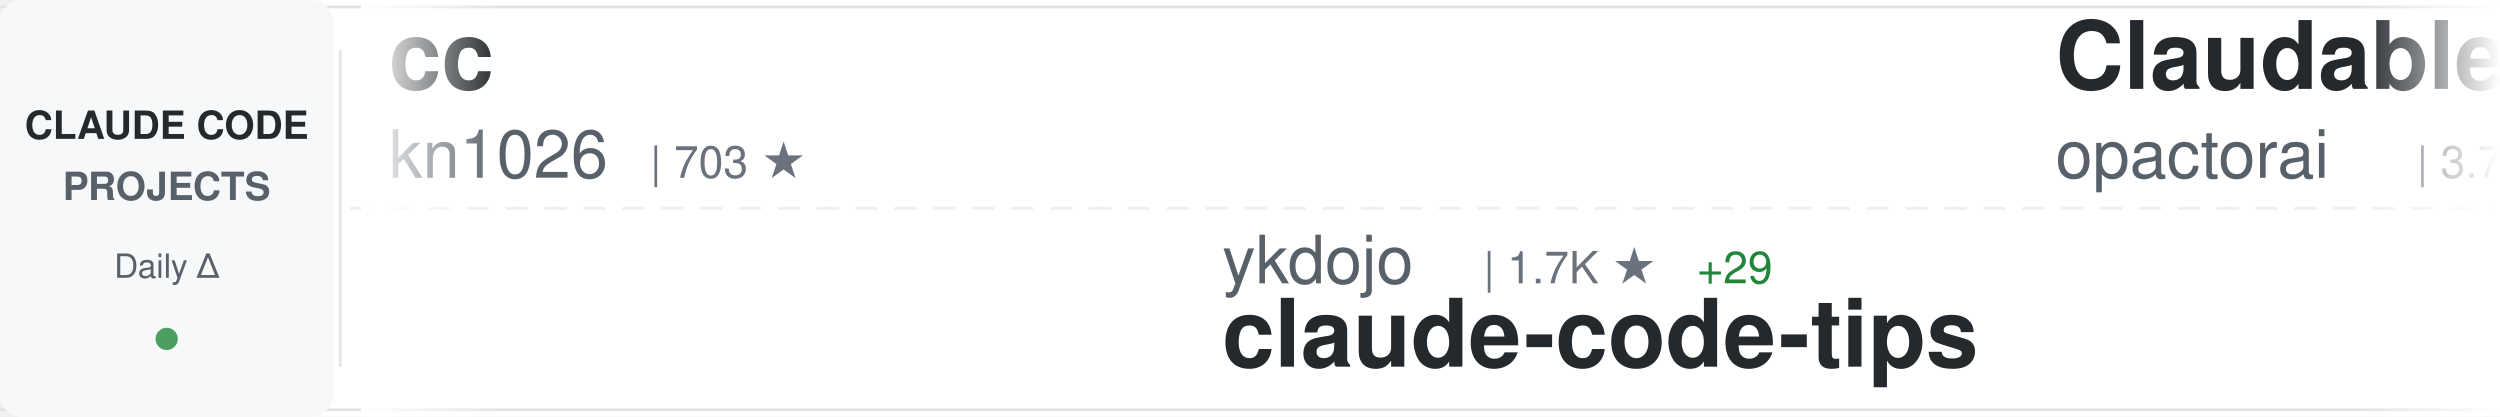
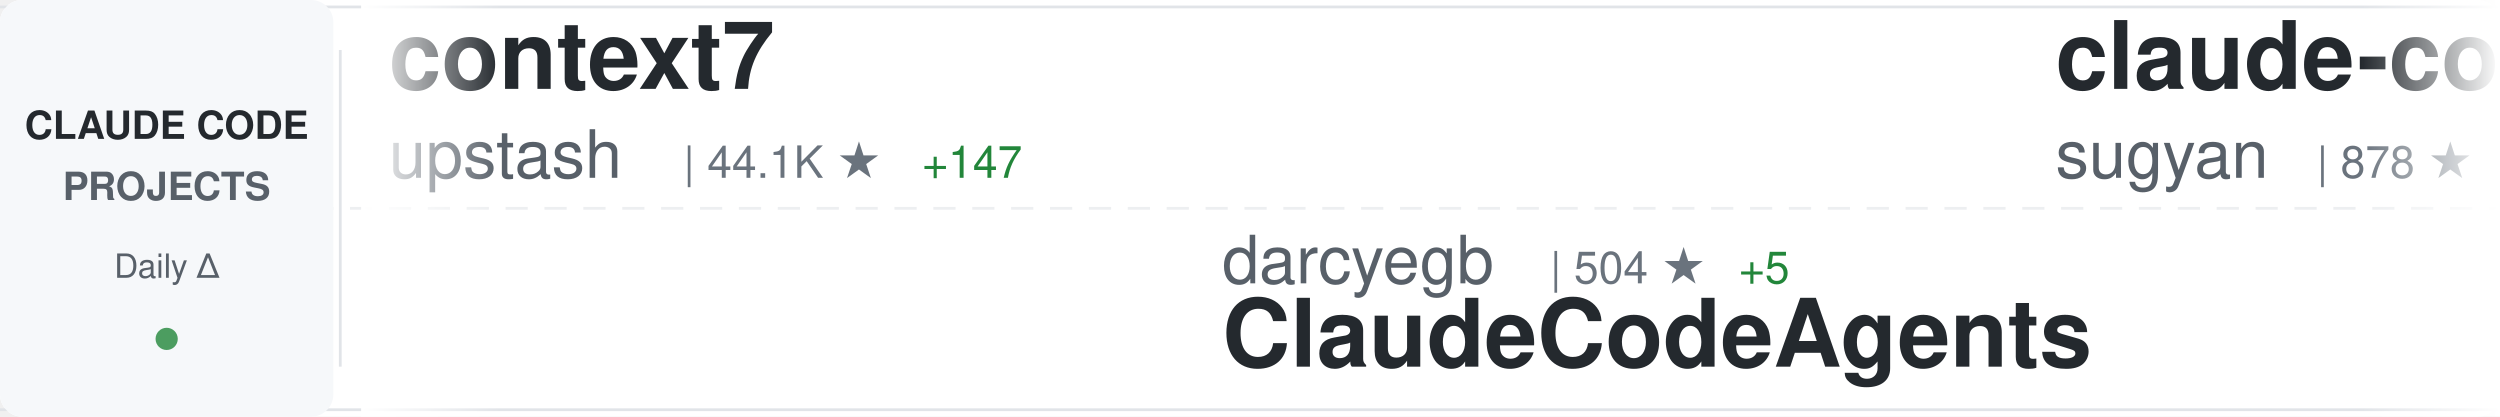
<svg xmlns="http://www.w3.org/2000/svg" width="900" height="150">
  <defs>
    <linearGradient id="awesomeLeftFade" x1="0%" y1="0%" x2="100%" y2="0%">
      <stop offset="0%" style="stop-color:#ffffff;stop-opacity:1" />
      <stop offset="100%" style="stop-color:#ffffff;stop-opacity:0" />
    </linearGradient>
    <linearGradient id="awesomeRightFade" x1="0%" y1="0%" x2="100%" y2="0%">
      <stop offset="0%" style="stop-color:#ffffff;stop-opacity:0" />
      <stop offset="100%" style="stop-color:#ffffff;stop-opacity:1" />
    </linearGradient>
  </defs>
  <rect width="900" height="150" fill="#ffffff" rx="8" />
  <rect x="0" y="2" width="900" height="1" fill="#e1e4e8" />
  <rect x="0" y="147" width="900" height="1" fill="#e1e4e8" />
  <line x1="0" y1="75" x2="900" y2="75" stroke="#e1e4e8" stroke-width="1" stroke-dasharray="8 6" opacity="0.6" />
  <rect x="0" y="0" width="120" height="150" fill="#f6f8fa" rx="8" />
  <text x="60" y="50" font-family="-apple-system, BlinkMacSystemFont, 'Segoe UI', Helvetica, Arial, sans-serif" font-size="14" font-weight="600" fill="#24292e" text-anchor="middle">CLAUDE CODE</text>
  <text x="60" y="72" font-family="-apple-system, BlinkMacSystemFont, 'Segoe UI', Helvetica, Arial, sans-serif" font-size="14" font-weight="600" fill="#586069" text-anchor="middle">PROJECTS</text>
  <text x="60" y="100" font-family="-apple-system, BlinkMacSystemFont, 'Segoe UI', Helvetica, Arial, sans-serif" font-size="12" font-weight="500" fill="#586069" text-anchor="middle">Daily Δ</text>
  <circle cx="60" cy="122" r="4" fill="#22863a" opacity="0.8" />
  <rect x="122" y="18" width="1" height="114" fill="#e1e4e8" />
  <clipPath id="awesomeTickerClip">
    <rect x="130" y="0" width="770" height="150" />
  </clipPath>
  <g clip-path="url(#awesomeTickerClip)">
    <g id="awesomeTickerItems">
      <animateTransform attributeName="transform" attributeType="XML" type="translate" from="0 0" to="-3000 0" dur="54s" repeatCount="indefinite" />
      <g transform="translate(0, 0)">
-         <text x="140" y="32" font-family="-apple-system, BlinkMacSystemFont, 'Segoe UI', Helvetica, Arial, sans-serif" font-size="34" font-weight="600" fill="#24292e">cc</text>
-         <text x="140" y="64" font-family="-apple-system, BlinkMacSystemFont, 'Segoe UI', Helvetica, Arial, sans-serif" font-size="24" font-weight="400" fill="#586069">kn1026</text>
-         <text x="234" y="64" font-family="-apple-system, BlinkMacSystemFont, 'Segoe UI', Helvetica, Arial, sans-serif" font-size="16" font-weight="500" fill="#6a737d">| 703 ★</text>
+         <text x="140" y="32" font-family="-apple-system, BlinkMacSystemFont, 'Segoe UI', Helvetica, Arial, sans-serif" font-size="34" font-weight="600" fill="#24292e">context7</text>
+         <text x="140" y="64" font-family="-apple-system, BlinkMacSystemFont, 'Segoe UI', Helvetica, Arial, sans-serif" font-size="24" font-weight="400" fill="#586069">upstash</text>
+         <text x="246" y="64" font-family="-apple-system, BlinkMacSystemFont, 'Segoe UI', Helvetica, Arial, sans-serif" font-size="16" font-weight="500" fill="#6a737d">| 44.1K ★</text>
+         <text x="332" y="64" font-family="-apple-system, BlinkMacSystemFont, 'Segoe UI', Helvetica, Arial, sans-serif" font-size="16" font-weight="500" fill="#22863a"> +147</text>
      </g>
      <g transform="translate(300, 0)">
-         <text x="140" y="102" font-family="-apple-system, BlinkMacSystemFont, 'Segoe UI', Helvetica, Arial, sans-serif" font-size="24" font-weight="400" fill="#586069">ykdojo</text>
-         <text x="234" y="102" font-family="-apple-system, BlinkMacSystemFont, 'Segoe UI', Helvetica, Arial, sans-serif" font-size="16" font-weight="500" fill="#6a737d">| 1.7K ★</text>
-         <text x="311" y="102" font-family="-apple-system, BlinkMacSystemFont, 'Segoe UI', Helvetica, Arial, sans-serif" font-size="16" font-weight="500" fill="#22863a"> +29</text>
-         <text x="140" y="132" font-family="-apple-system, BlinkMacSystemFont, 'Segoe UI', Helvetica, Arial, sans-serif" font-size="34" font-weight="600" fill="#24292e">claude-code-tips</text>
+         <text x="140" y="102" font-family="-apple-system, BlinkMacSystemFont, 'Segoe UI', Helvetica, Arial, sans-serif" font-size="24" font-weight="400" fill="#586069">darcyegb</text>
+         <text x="258" y="102" font-family="-apple-system, BlinkMacSystemFont, 'Segoe UI', Helvetica, Arial, sans-serif" font-size="16" font-weight="500" fill="#6a737d">| 504 ★</text>
+         <text x="326" y="102" font-family="-apple-system, BlinkMacSystemFont, 'Segoe UI', Helvetica, Arial, sans-serif" font-size="16" font-weight="500" fill="#22863a"> +5</text>
+         <text x="140" y="132" font-family="-apple-system, BlinkMacSystemFont, 'Segoe UI', Helvetica, Arial, sans-serif" font-size="34" font-weight="600" fill="#24292e">ClaudeCodeAgents</text>
      </g>
      <g transform="translate(600, 0)">
-         <text x="140" y="32" font-family="-apple-system, BlinkMacSystemFont, 'Segoe UI', Helvetica, Arial, sans-serif" font-size="34" font-weight="600" fill="#24292e">Claudable</text>
-         <text x="140" y="64" font-family="-apple-system, BlinkMacSystemFont, 'Segoe UI', Helvetica, Arial, sans-serif" font-size="24" font-weight="400" fill="#586069">opactorai</text>
-         <text x="270" y="64" font-family="-apple-system, BlinkMacSystemFont, 'Segoe UI', Helvetica, Arial, sans-serif" font-size="16" font-weight="500" fill="#6a737d">| 3.7K ★</text>
-         <text x="347" y="64" font-family="-apple-system, BlinkMacSystemFont, 'Segoe UI', Helvetica, Arial, sans-serif" font-size="16" font-weight="500" fill="#22863a"> +5</text>
+         <text x="140" y="32" font-family="-apple-system, BlinkMacSystemFont, 'Segoe UI', Helvetica, Arial, sans-serif" font-size="34" font-weight="600" fill="#24292e">claude-code-webui</text>
+         <text x="140" y="64" font-family="-apple-system, BlinkMacSystemFont, 'Segoe UI', Helvetica, Arial, sans-serif" font-size="24" font-weight="400" fill="#586069">sugyan</text>
+         <text x="234" y="64" font-family="-apple-system, BlinkMacSystemFont, 'Segoe UI', Helvetica, Arial, sans-serif" font-size="16" font-weight="500" fill="#6a737d">| 878 ★</text>
+         <text x="302" y="64" font-family="-apple-system, BlinkMacSystemFont, 'Segoe UI', Helvetica, Arial, sans-serif" font-size="16" font-weight="500" fill="#22863a"> +5</text>
      </g>
      <g transform="translate(900, 0)">
-         <text x="140" y="102" font-family="-apple-system, BlinkMacSystemFont, 'Segoe UI', Helvetica, Arial, sans-serif" font-size="24" font-weight="400" fill="#586069">21st-dev</text>
-         <text x="258" y="102" font-family="-apple-system, BlinkMacSystemFont, 'Segoe UI', Helvetica, Arial, sans-serif" font-size="16" font-weight="500" fill="#6a737d">| 4.6K ★</text>
-         <text x="335" y="102" font-family="-apple-system, BlinkMacSystemFont, 'Segoe UI', Helvetica, Arial, sans-serif" font-size="16" font-weight="500" fill="#22863a"> +46</text>
-         <text x="140" y="132" font-family="-apple-system, BlinkMacSystemFont, 'Segoe UI', Helvetica, Arial, sans-serif" font-size="34" font-weight="600" fill="#24292e">1code</text>
+         <text x="140" y="102" font-family="-apple-system, BlinkMacSystemFont, 'Segoe UI', Helvetica, Arial, sans-serif" font-size="24" font-weight="400" fill="#586069">router-for-me</text>
+         <text x="318" y="102" font-family="-apple-system, BlinkMacSystemFont, 'Segoe UI', Helvetica, Arial, sans-serif" font-size="16" font-weight="500" fill="#6a737d">| 8.7K ★</text>
+         <text x="395" y="102" font-family="-apple-system, BlinkMacSystemFont, 'Segoe UI', Helvetica, Arial, sans-serif" font-size="16" font-weight="500" fill="#22863a"> +121</text>
+         <text x="140" y="132" font-family="-apple-system, BlinkMacSystemFont, 'Segoe UI', Helvetica, Arial, sans-serif" font-size="34" font-weight="600" fill="#24292e">CLIProxyAPI</text>
      </g>
      <g transform="translate(1200, 0)">
-         <text x="140" y="32" font-family="-apple-system, BlinkMacSystemFont, 'Segoe UI', Helvetica, Arial, sans-serif" font-size="34" font-weight="600" fill="#24292e">claude-code-hooks-multi-...</text>
-         <text x="140" y="64" font-family="-apple-system, BlinkMacSystemFont, 'Segoe UI', Helvetica, Arial, sans-serif" font-size="24" font-weight="400" fill="#586069">disler</text>
-         <text x="234" y="64" font-family="-apple-system, BlinkMacSystemFont, 'Segoe UI', Helvetica, Arial, sans-serif" font-size="16" font-weight="500" fill="#6a737d">| 931 ★</text>
+         <text x="140" y="32" font-family="-apple-system, BlinkMacSystemFont, 'Segoe UI', Helvetica, Arial, sans-serif" font-size="34" font-weight="600" fill="#24292e">claude-code-viewer</text>
+         <text x="140" y="64" font-family="-apple-system, BlinkMacSystemFont, 'Segoe UI', Helvetica, Arial, sans-serif" font-size="24" font-weight="400" fill="#586069">d-kimuson</text>
+         <text x="270" y="64" font-family="-apple-system, BlinkMacSystemFont, 'Segoe UI', Helvetica, Arial, sans-serif" font-size="16" font-weight="500" fill="#6a737d">| 834 ★</text>
+         <text x="338" y="64" font-family="-apple-system, BlinkMacSystemFont, 'Segoe UI', Helvetica, Arial, sans-serif" font-size="16" font-weight="500" fill="#22863a"> +4</text>
      </g>
      <g transform="translate(1500, 0)">
-         <text x="140" y="102" font-family="-apple-system, BlinkMacSystemFont, 'Segoe UI', Helvetica, Arial, sans-serif" font-size="24" font-weight="400" fill="#586069">shareAI-lab</text>
-         <text x="294" y="102" font-family="-apple-system, BlinkMacSystemFont, 'Segoe UI', Helvetica, Arial, sans-serif" font-size="16" font-weight="500" fill="#6a737d">| 15.8K ★</text>
-         <text x="380" y="102" font-family="-apple-system, BlinkMacSystemFont, 'Segoe UI', Helvetica, Arial, sans-serif" font-size="16" font-weight="500" fill="#22863a"> +123</text>
-         <text x="140" y="132" font-family="-apple-system, BlinkMacSystemFont, 'Segoe UI', Helvetica, Arial, sans-serif" font-size="34" font-weight="600" fill="#24292e">learn-claude-code</text>
+         <text x="140" y="102" font-family="-apple-system, BlinkMacSystemFont, 'Segoe UI', Helvetica, Arial, sans-serif" font-size="24" font-weight="400" fill="#586069">github</text>
+         <text x="234" y="102" font-family="-apple-system, BlinkMacSystemFont, 'Segoe UI', Helvetica, Arial, sans-serif" font-size="16" font-weight="500" fill="#6a737d">| 66.3K ★</text>
+         <text x="320" y="102" font-family="-apple-system, BlinkMacSystemFont, 'Segoe UI', Helvetica, Arial, sans-serif" font-size="16" font-weight="500" fill="#22863a"> +295</text>
+         <text x="140" y="132" font-family="-apple-system, BlinkMacSystemFont, 'Segoe UI', Helvetica, Arial, sans-serif" font-size="34" font-weight="600" fill="#24292e">spec-kit</text>
      </g>
      <g transform="translate(1800, 0)">
-         <text x="140" y="32" font-family="-apple-system, BlinkMacSystemFont, 'Segoe UI', Helvetica, Arial, sans-serif" font-size="34" font-weight="600" fill="#24292e">claude-code-chat</text>
-         <text x="140" y="64" font-family="-apple-system, BlinkMacSystemFont, 'Segoe UI', Helvetica, Arial, sans-serif" font-size="24" font-weight="400" fill="#586069">andrepimenta</text>
-         <text x="306" y="64" font-family="-apple-system, BlinkMacSystemFont, 'Segoe UI', Helvetica, Arial, sans-serif" font-size="16" font-weight="500" fill="#6a737d">| 983 ★</text>
+         <text x="140" y="32" font-family="-apple-system, BlinkMacSystemFont, 'Segoe UI', Helvetica, Arial, sans-serif" font-size="34" font-weight="600" fill="#24292e">claude-skills</text>
+         <text x="140" y="64" font-family="-apple-system, BlinkMacSystemFont, 'Segoe UI', Helvetica, Arial, sans-serif" font-size="24" font-weight="400" fill="#586069">alirezarezvani</text>
+         <text x="330" y="64" font-family="-apple-system, BlinkMacSystemFont, 'Segoe UI', Helvetica, Arial, sans-serif" font-size="16" font-weight="500" fill="#6a737d">| 1.5K ★</text>
+         <text x="407" y="64" font-family="-apple-system, BlinkMacSystemFont, 'Segoe UI', Helvetica, Arial, sans-serif" font-size="16" font-weight="500" fill="#22863a"> +23</text>
      </g>
      <g transform="translate(2100, 0)">
-         <text x="140" y="102" font-family="-apple-system, BlinkMacSystemFont, 'Segoe UI', Helvetica, Arial, sans-serif" font-size="24" font-weight="400" fill="#586069">bfly123</text>
-         <text x="246" y="102" font-family="-apple-system, BlinkMacSystemFont, 'Segoe UI', Helvetica, Arial, sans-serif" font-size="16" font-weight="500" fill="#6a737d">| 968 ★</text>
-         <text x="314" y="102" font-family="-apple-system, BlinkMacSystemFont, 'Segoe UI', Helvetica, Arial, sans-serif" font-size="16" font-weight="500" fill="#22863a"> +30</text>
-         <text x="140" y="132" font-family="-apple-system, BlinkMacSystemFont, 'Segoe UI', Helvetica, Arial, sans-serif" font-size="34" font-weight="600" fill="#24292e">claude_code_bridge</text>
+         <text x="140" y="102" font-family="-apple-system, BlinkMacSystemFont, 'Segoe UI', Helvetica, Arial, sans-serif" font-size="24" font-weight="400" fill="#586069">DmitrySolana</text>
+         <text x="306" y="102" font-family="-apple-system, BlinkMacSystemFont, 'Segoe UI', Helvetica, Arial, sans-serif" font-size="16" font-weight="500" fill="#6a737d">| 1.2K ★</text>
+         <text x="140" y="132" font-family="-apple-system, BlinkMacSystemFont, 'Segoe UI', Helvetica, Arial, sans-serif" font-size="34" font-weight="600" fill="#24292e">ralph-claude-code</text>
      </g>
      <g transform="translate(2400, 0)">
-         <text x="140" y="32" font-family="-apple-system, BlinkMacSystemFont, 'Segoe UI', Helvetica, Arial, sans-serif" font-size="34" font-weight="600" fill="#24292e">claude-code-cheat-sheet</text>
-         <text x="140" y="64" font-family="-apple-system, BlinkMacSystemFont, 'Segoe UI', Helvetica, Arial, sans-serif" font-size="24" font-weight="400" fill="#586069">Njengah</text>
-         <text x="246" y="64" font-family="-apple-system, BlinkMacSystemFont, 'Segoe UI', Helvetica, Arial, sans-serif" font-size="16" font-weight="500" fill="#6a737d">| 1.2K ★</text>
-         <text x="323" y="64" font-family="-apple-system, BlinkMacSystemFont, 'Segoe UI', Helvetica, Arial, sans-serif" font-size="16" font-weight="500" fill="#22863a"> +8</text>
+         <text x="140" y="32" font-family="-apple-system, BlinkMacSystemFont, 'Segoe UI', Helvetica, Arial, sans-serif" font-size="34" font-weight="600" fill="#24292e">zcf</text>
+         <text x="140" y="64" font-family="-apple-system, BlinkMacSystemFont, 'Segoe UI', Helvetica, Arial, sans-serif" font-size="24" font-weight="400" fill="#586069">UfoMiao</text>
+         <text x="246" y="64" font-family="-apple-system, BlinkMacSystemFont, 'Segoe UI', Helvetica, Arial, sans-serif" font-size="16" font-weight="500" fill="#6a737d">| 5.4K ★</text>
+         <text x="323" y="64" font-family="-apple-system, BlinkMacSystemFont, 'Segoe UI', Helvetica, Arial, sans-serif" font-size="16" font-weight="500" fill="#22863a"> +14</text>
      </g>
      <g transform="translate(2700, 0)">
-         <text x="140" y="102" font-family="-apple-system, BlinkMacSystemFont, 'Segoe UI', Helvetica, Arial, sans-serif" font-size="24" font-weight="400" fill="#586069">router-for-me</text>
-         <text x="318" y="102" font-family="-apple-system, BlinkMacSystemFont, 'Segoe UI', Helvetica, Arial, sans-serif" font-size="16" font-weight="500" fill="#6a737d">| 8.6K ★</text>
-         <text x="395" y="102" font-family="-apple-system, BlinkMacSystemFont, 'Segoe UI', Helvetica, Arial, sans-serif" font-size="16" font-weight="500" fill="#22863a"> +138</text>
-         <text x="140" y="132" font-family="-apple-system, BlinkMacSystemFont, 'Segoe UI', Helvetica, Arial, sans-serif" font-size="34" font-weight="600" fill="#24292e">CLIProxyAPI</text>
+         <text x="140" y="102" font-family="-apple-system, BlinkMacSystemFont, 'Segoe UI', Helvetica, Arial, sans-serif" font-size="24" font-weight="400" fill="#586069">siteboon</text>
+         <text x="258" y="102" font-family="-apple-system, BlinkMacSystemFont, 'Segoe UI', Helvetica, Arial, sans-serif" font-size="16" font-weight="500" fill="#6a737d">| 5.8K ★</text>
+         <text x="335" y="102" font-family="-apple-system, BlinkMacSystemFont, 'Segoe UI', Helvetica, Arial, sans-serif" font-size="16" font-weight="500" fill="#22863a"> +32</text>
+         <text x="140" y="132" font-family="-apple-system, BlinkMacSystemFont, 'Segoe UI', Helvetica, Arial, sans-serif" font-size="34" font-weight="600" fill="#24292e">claudecodeui</text>
      </g>
      <g transform="translate(3000, 0)">
-         <text x="140" y="32" font-family="-apple-system, BlinkMacSystemFont, 'Segoe UI', Helvetica, Arial, sans-serif" font-size="34" font-weight="600" fill="#24292e">cc</text>
-         <text x="140" y="64" font-family="-apple-system, BlinkMacSystemFont, 'Segoe UI', Helvetica, Arial, sans-serif" font-size="24" font-weight="400" fill="#586069">kn1026</text>
-         <text x="234" y="64" font-family="-apple-system, BlinkMacSystemFont, 'Segoe UI', Helvetica, Arial, sans-serif" font-size="16" font-weight="500" fill="#6a737d">| 703 ★</text>
+         <text x="140" y="32" font-family="-apple-system, BlinkMacSystemFont, 'Segoe UI', Helvetica, Arial, sans-serif" font-size="34" font-weight="600" fill="#24292e">context7</text>
+         <text x="140" y="64" font-family="-apple-system, BlinkMacSystemFont, 'Segoe UI', Helvetica, Arial, sans-serif" font-size="24" font-weight="400" fill="#586069">upstash</text>
+         <text x="246" y="64" font-family="-apple-system, BlinkMacSystemFont, 'Segoe UI', Helvetica, Arial, sans-serif" font-size="16" font-weight="500" fill="#6a737d">| 44.1K ★</text>
+         <text x="332" y="64" font-family="-apple-system, BlinkMacSystemFont, 'Segoe UI', Helvetica, Arial, sans-serif" font-size="16" font-weight="500" fill="#22863a"> +147</text>
      </g>
      <g transform="translate(3300, 0)">
-         <text x="140" y="102" font-family="-apple-system, BlinkMacSystemFont, 'Segoe UI', Helvetica, Arial, sans-serif" font-size="24" font-weight="400" fill="#586069">ykdojo</text>
-         <text x="234" y="102" font-family="-apple-system, BlinkMacSystemFont, 'Segoe UI', Helvetica, Arial, sans-serif" font-size="16" font-weight="500" fill="#6a737d">| 1.7K ★</text>
-         <text x="311" y="102" font-family="-apple-system, BlinkMacSystemFont, 'Segoe UI', Helvetica, Arial, sans-serif" font-size="16" font-weight="500" fill="#22863a"> +29</text>
-         <text x="140" y="132" font-family="-apple-system, BlinkMacSystemFont, 'Segoe UI', Helvetica, Arial, sans-serif" font-size="34" font-weight="600" fill="#24292e">claude-code-tips</text>
+         <text x="140" y="102" font-family="-apple-system, BlinkMacSystemFont, 'Segoe UI', Helvetica, Arial, sans-serif" font-size="24" font-weight="400" fill="#586069">darcyegb</text>
+         <text x="258" y="102" font-family="-apple-system, BlinkMacSystemFont, 'Segoe UI', Helvetica, Arial, sans-serif" font-size="16" font-weight="500" fill="#6a737d">| 504 ★</text>
+         <text x="326" y="102" font-family="-apple-system, BlinkMacSystemFont, 'Segoe UI', Helvetica, Arial, sans-serif" font-size="16" font-weight="500" fill="#22863a"> +5</text>
+         <text x="140" y="132" font-family="-apple-system, BlinkMacSystemFont, 'Segoe UI', Helvetica, Arial, sans-serif" font-size="34" font-weight="600" fill="#24292e">ClaudeCodeAgents</text>
      </g>
      <g transform="translate(3600, 0)">
-         <text x="140" y="32" font-family="-apple-system, BlinkMacSystemFont, 'Segoe UI', Helvetica, Arial, sans-serif" font-size="34" font-weight="600" fill="#24292e">Claudable</text>
-         <text x="140" y="64" font-family="-apple-system, BlinkMacSystemFont, 'Segoe UI', Helvetica, Arial, sans-serif" font-size="24" font-weight="400" fill="#586069">opactorai</text>
-         <text x="270" y="64" font-family="-apple-system, BlinkMacSystemFont, 'Segoe UI', Helvetica, Arial, sans-serif" font-size="16" font-weight="500" fill="#6a737d">| 3.7K ★</text>
-         <text x="347" y="64" font-family="-apple-system, BlinkMacSystemFont, 'Segoe UI', Helvetica, Arial, sans-serif" font-size="16" font-weight="500" fill="#22863a"> +5</text>
+         <text x="140" y="32" font-family="-apple-system, BlinkMacSystemFont, 'Segoe UI', Helvetica, Arial, sans-serif" font-size="34" font-weight="600" fill="#24292e">claude-code-webui</text>
+         <text x="140" y="64" font-family="-apple-system, BlinkMacSystemFont, 'Segoe UI', Helvetica, Arial, sans-serif" font-size="24" font-weight="400" fill="#586069">sugyan</text>
+         <text x="234" y="64" font-family="-apple-system, BlinkMacSystemFont, 'Segoe UI', Helvetica, Arial, sans-serif" font-size="16" font-weight="500" fill="#6a737d">| 878 ★</text>
+         <text x="302" y="64" font-family="-apple-system, BlinkMacSystemFont, 'Segoe UI', Helvetica, Arial, sans-serif" font-size="16" font-weight="500" fill="#22863a"> +5</text>
      </g>
      <g transform="translate(3900, 0)">
-         <text x="140" y="102" font-family="-apple-system, BlinkMacSystemFont, 'Segoe UI', Helvetica, Arial, sans-serif" font-size="24" font-weight="400" fill="#586069">21st-dev</text>
-         <text x="258" y="102" font-family="-apple-system, BlinkMacSystemFont, 'Segoe UI', Helvetica, Arial, sans-serif" font-size="16" font-weight="500" fill="#6a737d">| 4.6K ★</text>
-         <text x="335" y="102" font-family="-apple-system, BlinkMacSystemFont, 'Segoe UI', Helvetica, Arial, sans-serif" font-size="16" font-weight="500" fill="#22863a"> +46</text>
-         <text x="140" y="132" font-family="-apple-system, BlinkMacSystemFont, 'Segoe UI', Helvetica, Arial, sans-serif" font-size="34" font-weight="600" fill="#24292e">1code</text>
+         <text x="140" y="102" font-family="-apple-system, BlinkMacSystemFont, 'Segoe UI', Helvetica, Arial, sans-serif" font-size="24" font-weight="400" fill="#586069">router-for-me</text>
+         <text x="318" y="102" font-family="-apple-system, BlinkMacSystemFont, 'Segoe UI', Helvetica, Arial, sans-serif" font-size="16" font-weight="500" fill="#6a737d">| 8.7K ★</text>
+         <text x="395" y="102" font-family="-apple-system, BlinkMacSystemFont, 'Segoe UI', Helvetica, Arial, sans-serif" font-size="16" font-weight="500" fill="#22863a"> +121</text>
+         <text x="140" y="132" font-family="-apple-system, BlinkMacSystemFont, 'Segoe UI', Helvetica, Arial, sans-serif" font-size="34" font-weight="600" fill="#24292e">CLIProxyAPI</text>
      </g>
    </g>
  </g>
  <rect x="130" y="0" width="50" height="150" fill="url(#awesomeLeftFade)" />
  <rect x="850" y="0" width="50" height="150" fill="url(#awesomeRightFade)" />
</svg>
